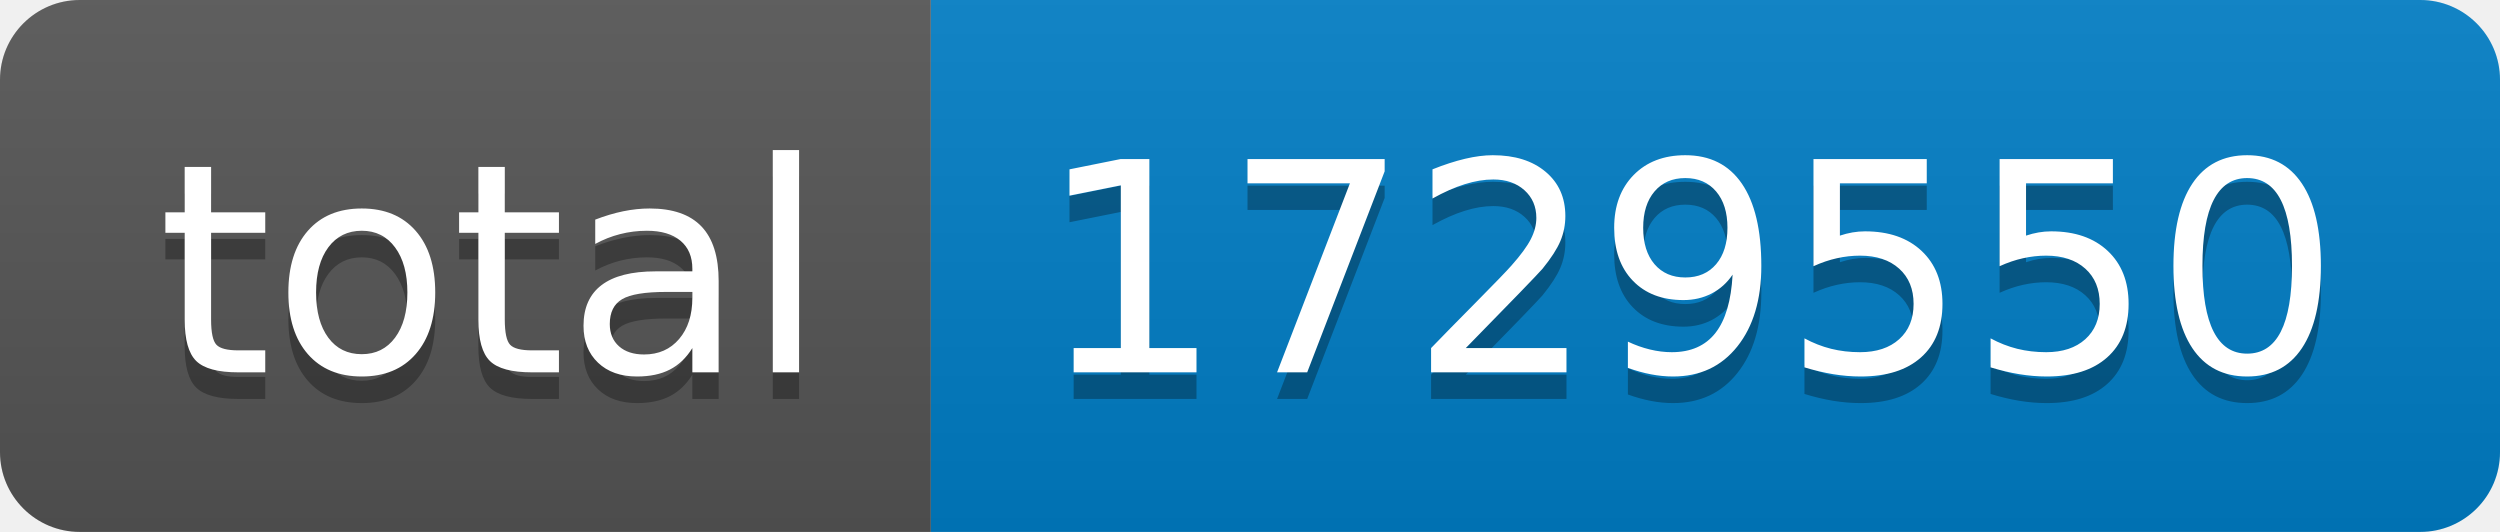
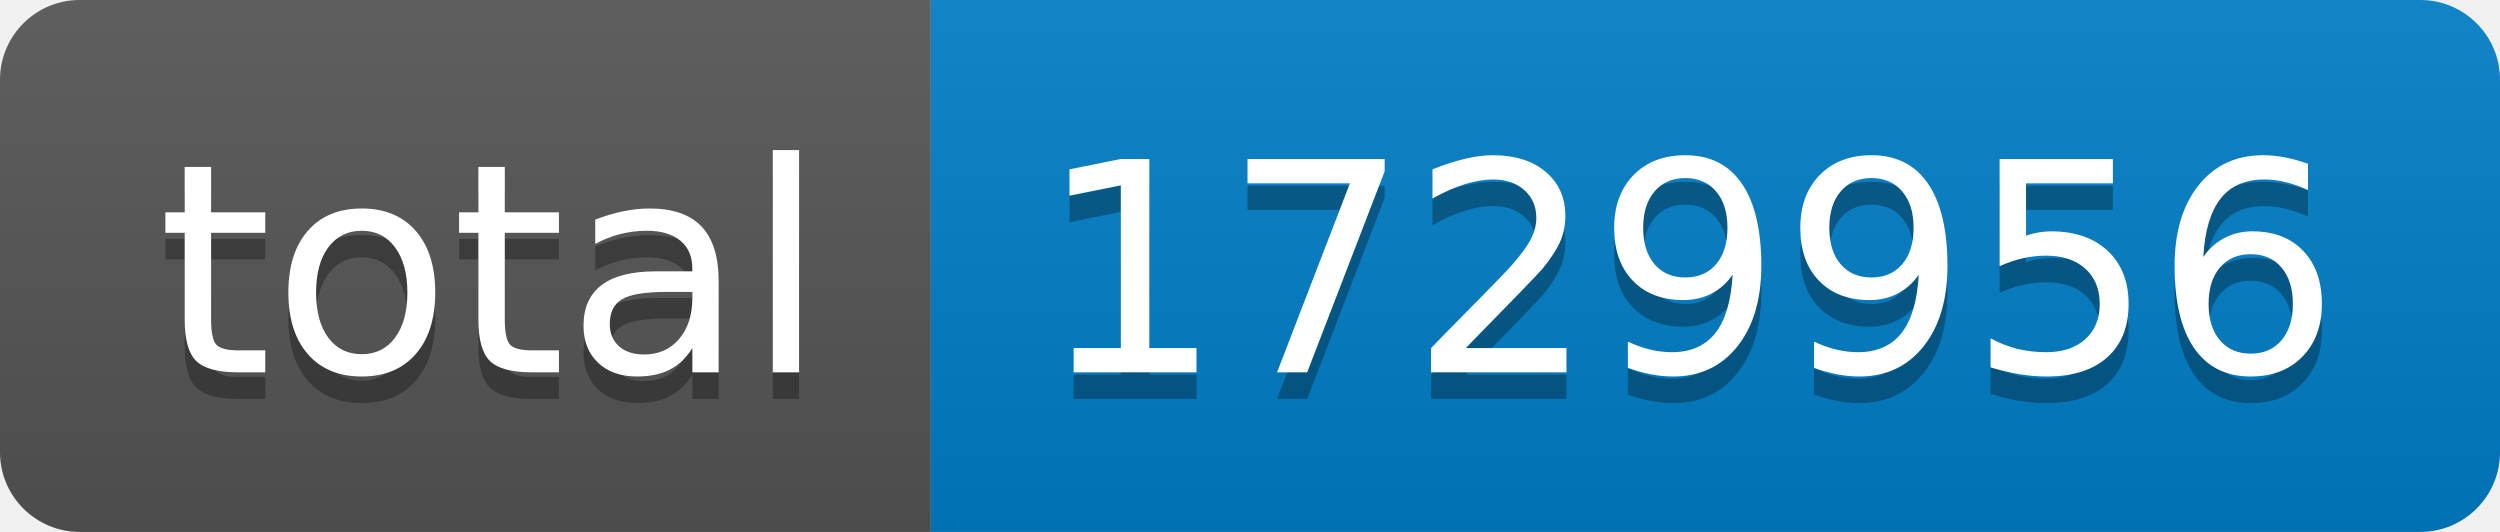
- <svg xmlns="http://www.w3.org/2000/svg" width="94" height="20" role="img" aria-label="total: 1729550">
+ <svg xmlns="http://www.w3.org/2000/svg" width="94" height="20" role="img" aria-label="total: 1729956">
  <linearGradient id="s" x2="0" y2="100%">
    <stop offset="0" stop-color="#bbb" stop-opacity=".1" />
    <stop offset="1" stop-opacity=".1" />
  </linearGradient>
  <clipPath id="r">
    <rect width="94" height="20" rx="3" fill="#fff" />
  </clipPath>
  <g clip-path="url(#r)">
    <rect width="35" height="20" fill="#555" />
    <rect x="35" width="59" height="20" fill="#007ec6" />
    <rect width="94" height="20" fill="url(#s)" />
  </g>
  <g fill="#fff" text-anchor="middle" font-family="Verdana,Geneva,DejaVu Sans,sans-serif" text-rendering="geometricPrecision" font-size="110">
    <text aria-hidden="true" x="185" y="150" fill="#010101" fill-opacity=".3" transform="scale(.1)" textLength="250">total</text>
    <text x="185" y="140" transform="scale(.1)" fill="#fff" textLength="250">total</text>
-     <text aria-hidden="true" x="635" y="150" fill="#010101" fill-opacity=".3" transform="scale(.1)" textLength="490">1729550</text>
-     <text x="635" y="140" transform="scale(.1)" fill="#fff" textLength="490">1729550</text>
+     <text aria-hidden="true" x="635" y="150" fill="#010101" fill-opacity=".3" transform="scale(.1)" textLength="490">1729956</text>
+     <text x="635" y="140" transform="scale(.1)" fill="#fff" textLength="490">1729956</text>
  </g>
</svg>
